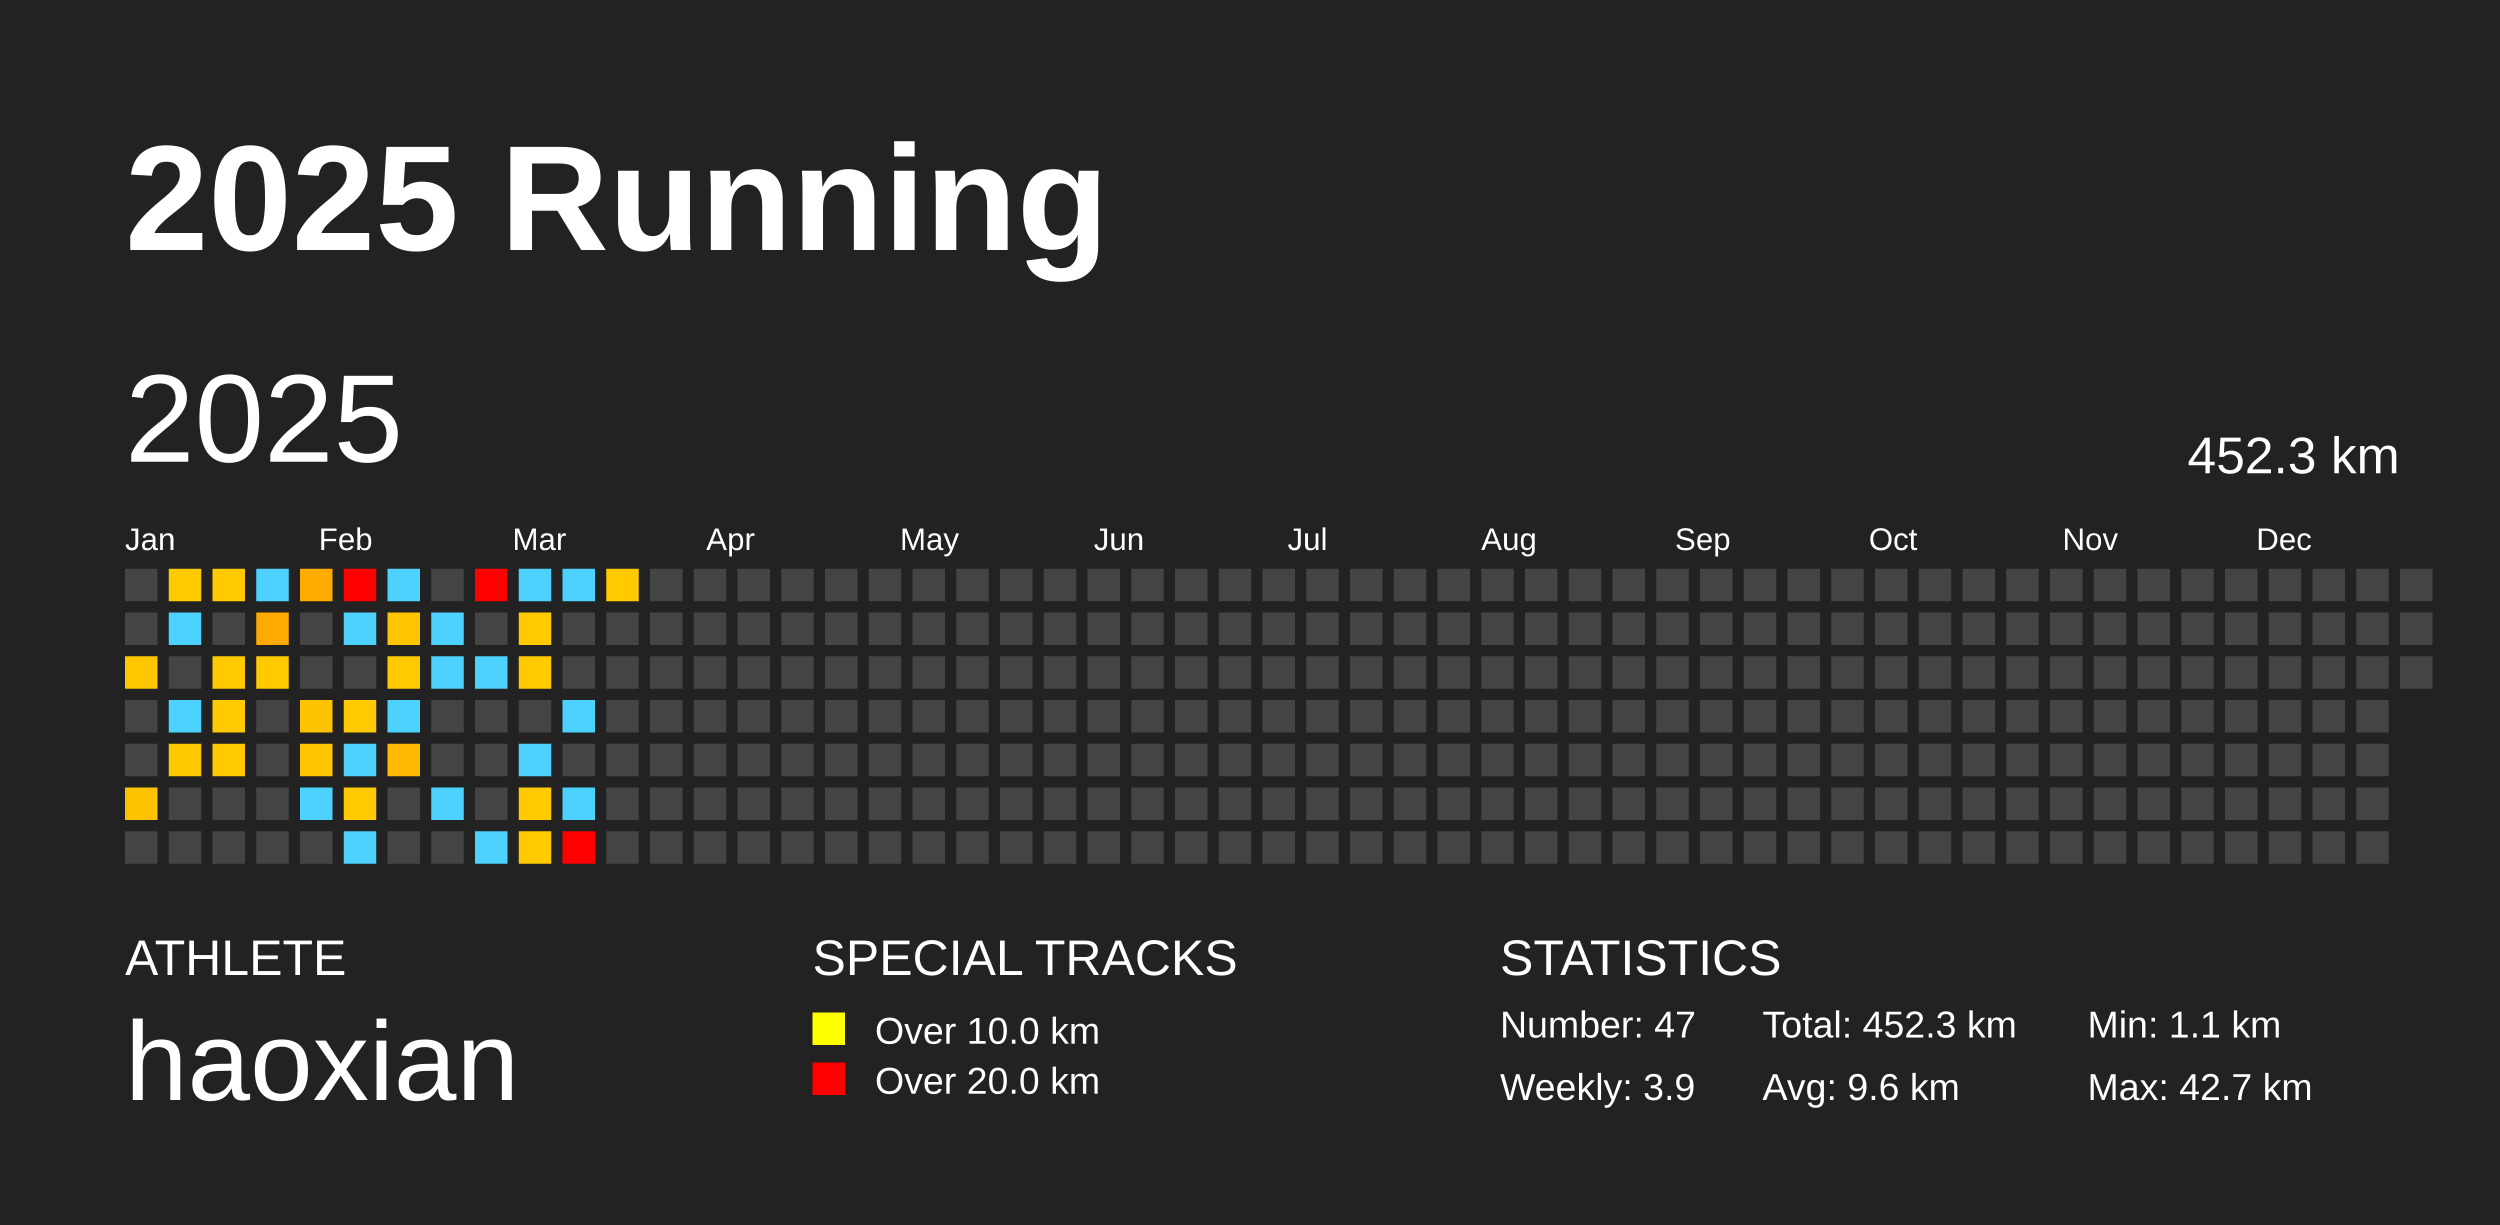
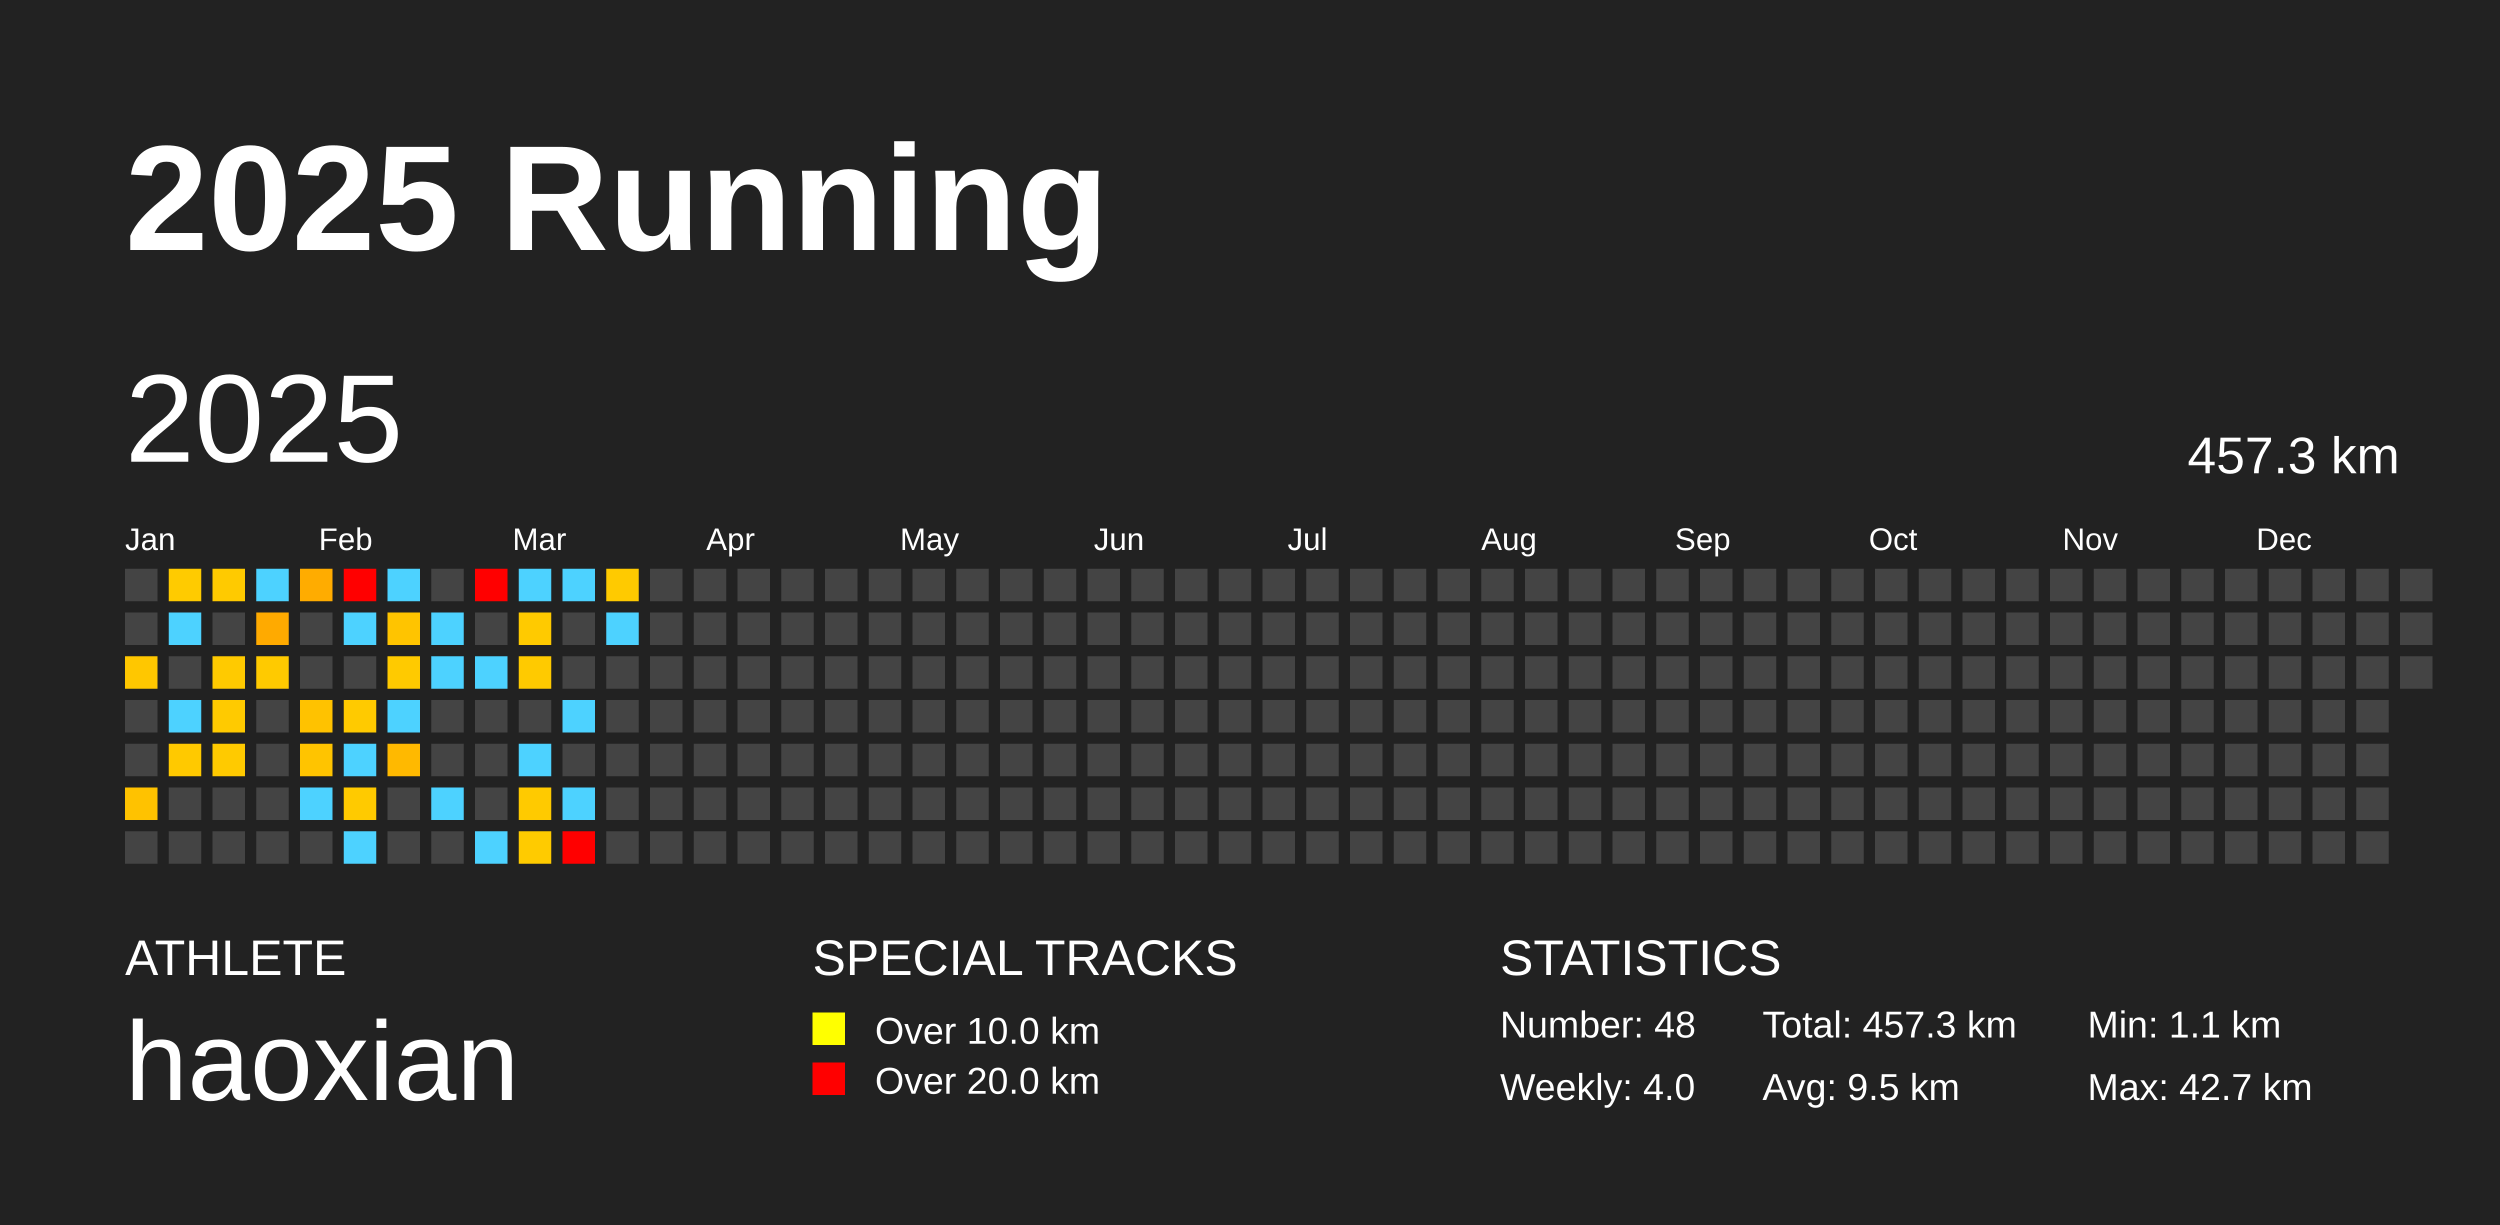
<svg xmlns="http://www.w3.org/2000/svg" baseProfile="full" height="98mm" version="1.1" viewBox="0,0,200,98" width="200mm">
  <defs />
  <rect fill="#222222" height="98" width="200" x="0" y="0" />
  <text fill="#FFFFFF" style="font-size:12px; font-family:Arial; font-weight:bold;" x="10" y="20">2025 Running</text>
  <text fill="#FFFFFF" style="font-size:4px; font-family:Arial" x="10" y="78">ATHLETE</text>
  <text fill="#FFFFFF" style="font-size:9px; font-family:Arial" x="10" y="88">haoxian</text>
  <text fill="#FFFFFF" style="font-size:4px; font-family:Arial" x="65" y="78">SPECIAL TRACKS</text>
  <rect fill="yellow" height="2.6" width="2.6" x="65" y="81" />
  <text fill="#FFFFFF" style="font-size:3px; font-family:Arial" x="70" y="83.5">Over 10.0 km</text>
  <rect fill="red" height="2.6" width="2.6" x="65" y="85" />
  <text fill="#FFFFFF" style="font-size:3px; font-family:Arial" x="70" y="87.5">Over 20.0 km</text>
  <text fill="#FFFFFF" style="font-size:4px; font-family:Arial" x="120" y="78">STATISTICS</text>
-   <text fill="#FFFFFF" style="font-size:3px; font-family:Arial" x="120" y="83">Number: 47</text>
-   <text fill="#FFFFFF" style="font-size:3px; font-family:Arial" x="120" y="88">Weekly: 3.9</text>
-   <text fill="#FFFFFF" style="font-size:3px; font-family:Arial" x="141" y="83">Total: 452.3 km</text>
-   <text fill="#FFFFFF" style="font-size:3px; font-family:Arial" x="141" y="88">Avg: 9.6 km</text>
+   <text fill="#FFFFFF" style="font-size:3px; font-family:Arial" x="120" y="83">Number: 48</text>
+   <text fill="#FFFFFF" style="font-size:3px; font-family:Arial" x="120" y="88">Weekly: 4.0</text>
+   <text fill="#FFFFFF" style="font-size:3px; font-family:Arial" x="141" y="83">Total: 457.3 km</text>
+   <text fill="#FFFFFF" style="font-size:3px; font-family:Arial" x="141" y="88">Avg: 9.5 km</text>
  <text fill="#FFFFFF" style="font-size:3px; font-family:Arial" x="167" y="83">Min: 1.1 km</text>
  <text fill="#FFFFFF" style="font-size:3px; font-family:Arial" x="167" y="88">Max: 42.7 km</text>
  <text dominant-baseline="hanging" fill="#FFFFFF" style="font-size:10.0px; font-family:Arial;" x="10" y="30">2025</text>
-   <text dominant-baseline="hanging" fill="#FFFFFF" style="font-size:4.125px; font-family:Arial;" x="175" y="35">452.3 km</text>
+   <text dominant-baseline="hanging" fill="#FFFFFF" style="font-size:4.125px; font-family:Arial;" x="175" y="35">457.3 km</text>
  <text fill="#FFFFFF" style="font-size:2.5px; font-family:Arial" x="10.0" y="44">Jan</text>
  <text fill="#FFFFFF" style="font-size:2.5px; font-family:Arial" x="25.5" y="44">Feb</text>
  <text fill="#FFFFFF" style="font-size:2.5px; font-family:Arial" x="41.0" y="44">Mar</text>
  <text fill="#FFFFFF" style="font-size:2.5px; font-family:Arial" x="56.5" y="44">Apr</text>
  <text fill="#FFFFFF" style="font-size:2.5px; font-family:Arial" x="72.0" y="44">May</text>
  <text fill="#FFFFFF" style="font-size:2.5px; font-family:Arial" x="87.5" y="44">Jun</text>
  <text fill="#FFFFFF" style="font-size:2.5px; font-family:Arial" x="103.0" y="44">Jul</text>
  <text fill="#FFFFFF" style="font-size:2.5px; font-family:Arial" x="118.5" y="44">Aug</text>
  <text fill="#FFFFFF" style="font-size:2.5px; font-family:Arial" x="134.0" y="44">Sep</text>
  <text fill="#FFFFFF" style="font-size:2.5px; font-family:Arial" x="149.5" y="44">Oct</text>
  <text fill="#FFFFFF" style="font-size:2.5px; font-family:Arial" x="165.0" y="44">Nov</text>
  <text fill="#FFFFFF" style="font-size:2.5px; font-family:Arial" x="180.5" y="44">Dec</text>
  <rect fill="#444444" height="2.6" width="2.6" x="10.0" y="45.5" />
  <rect fill="#444444" height="2.6" width="2.6" x="10.0" y="49.0" />
  <rect fill="#ffc700" height="2.6" width="2.6" x="10.0" y="52.5" />
  <rect fill="#444444" height="2.6" width="2.6" x="10.0" y="56.0" />
  <rect fill="#444444" height="2.6" width="2.6" x="10.0" y="59.5" />
  <rect fill="#ffc200" height="2.6" width="2.6" x="10.0" y="63.0" />
  <rect fill="#444444" height="2.6" width="2.6" x="10.0" y="66.5" />
  <rect fill="#ffcb00" height="2.6" width="2.6" x="13.5" y="45.5" />
  <rect fill="#4dd2ff" height="2.6" width="2.6" x="13.5" y="49.0" />
  <rect fill="#444444" height="2.6" width="2.6" x="13.5" y="52.5" />
  <rect fill="#4dd2ff" height="2.6" width="2.6" x="13.5" y="56.0" />
  <rect fill="#ffc900" height="2.6" width="2.6" x="13.5" y="59.5" />
  <rect fill="#444444" height="2.6" width="2.6" x="13.5" y="63.0" />
  <rect fill="#444444" height="2.6" width="2.6" x="13.5" y="66.5" />
  <rect fill="#ffca00" height="2.6" width="2.6" x="17.0" y="45.5" />
  <rect fill="#444444" height="2.6" width="2.6" x="17.0" y="49.0" />
  <rect fill="#ffca00" height="2.6" width="2.6" x="17.0" y="52.5" />
  <rect fill="#ffca00" height="2.6" width="2.6" x="17.0" y="56.0" />
  <rect fill="#ffca00" height="2.6" width="2.6" x="17.0" y="59.5" />
  <rect fill="#444444" height="2.6" width="2.6" x="17.0" y="63.0" />
  <rect fill="#444444" height="2.6" width="2.6" x="17.0" y="66.5" />
  <rect fill="#4dd2ff" height="2.6" width="2.6" x="20.5" y="45.5" />
  <rect fill="#ffaa00" height="2.6" width="2.6" x="20.5" y="49.0" />
  <rect fill="#ffca00" height="2.6" width="2.6" x="20.5" y="52.5" />
  <rect fill="#444444" height="2.6" width="2.6" x="20.5" y="56.0" />
  <rect fill="#444444" height="2.6" width="2.6" x="20.5" y="59.5" />
  <rect fill="#444444" height="2.6" width="2.6" x="20.5" y="63.0" />
  <rect fill="#444444" height="2.6" width="2.6" x="20.5" y="66.5" />
  <rect fill="#ffac00" height="2.6" width="2.6" x="24.0" y="45.5" />
  <rect fill="#444444" height="2.6" width="2.6" x="24.0" y="49.0" />
  <rect fill="#444444" height="2.6" width="2.6" x="24.0" y="52.5" />
  <rect fill="#ffc200" height="2.6" width="2.6" x="24.0" y="56.0" />
  <rect fill="#ffc400" height="2.6" width="2.6" x="24.0" y="59.5" />
  <rect fill="#4dd2ff" height="2.6" width="2.6" x="24.0" y="63.0" />
  <rect fill="#444444" height="2.6" width="2.6" x="24.0" y="66.5" />
  <rect fill="red" height="2.6" width="2.6" x="27.5" y="45.5" />
  <rect fill="#4dd2ff" height="2.6" width="2.6" x="27.5" y="49.0" />
  <rect fill="#444444" height="2.6" width="2.6" x="27.5" y="52.5" />
  <rect fill="#ffca00" height="2.6" width="2.6" x="27.5" y="56.0" />
  <rect fill="#4dd2ff" height="2.6" width="2.6" x="27.5" y="59.5" />
  <rect fill="#ffca00" height="2.6" width="2.6" x="27.5" y="63.0" />
  <rect fill="#4dd2ff" height="2.6" width="2.6" x="27.5" y="66.5" />
  <rect fill="#4dd2ff" height="2.6" width="2.6" x="31.0" y="45.5" />
  <rect fill="#ffc400" height="2.6" width="2.6" x="31.0" y="49.0" />
  <rect fill="#ffca00" height="2.6" width="2.6" x="31.0" y="52.5" />
  <rect fill="#4dd2ff" height="2.6" width="2.6" x="31.0" y="56.0" />
  <rect fill="#ffb900" height="2.6" width="2.6" x="31.0" y="59.5" />
  <rect fill="#444444" height="2.6" width="2.6" x="31.0" y="63.0" />
  <rect fill="#444444" height="2.6" width="2.6" x="31.0" y="66.5" />
  <rect fill="#444444" height="2.6" width="2.6" x="34.5" y="45.5" />
  <rect fill="#4dd2ff" height="2.6" width="2.6" x="34.5" y="49.0" />
  <rect fill="#4dd2ff" height="2.6" width="2.6" x="34.5" y="52.5" />
  <rect fill="#444444" height="2.6" width="2.6" x="34.5" y="56.0" />
  <rect fill="#444444" height="2.6" width="2.6" x="34.5" y="59.5" />
  <rect fill="#4dd2ff" height="2.6" width="2.6" x="34.5" y="63.0" />
  <rect fill="#444444" height="2.6" width="2.6" x="34.5" y="66.5" />
  <rect fill="red" height="2.6" width="2.6" x="38.0" y="45.5" />
  <rect fill="#444444" height="2.6" width="2.6" x="38.0" y="49.0" />
  <rect fill="#4dd2ff" height="2.6" width="2.6" x="38.0" y="52.5" />
  <rect fill="#444444" height="2.6" width="2.6" x="38.0" y="56.0" />
  <rect fill="#444444" height="2.6" width="2.6" x="38.0" y="59.5" />
  <rect fill="#444444" height="2.6" width="2.6" x="38.0" y="63.0" />
  <rect fill="#4dd2ff" height="2.6" width="2.6" x="38.0" y="66.5" />
  <rect fill="#4dd2ff" height="2.6" width="2.6" x="41.5" y="45.5" />
  <rect fill="#ffca00" height="2.6" width="2.6" x="41.5" y="49.0" />
  <rect fill="#ffca00" height="2.6" width="2.6" x="41.5" y="52.5" />
  <rect fill="#444444" height="2.6" width="2.6" x="41.5" y="56.0" />
  <rect fill="#4dd2ff" height="2.6" width="2.6" x="41.5" y="59.5" />
  <rect fill="#ffca00" height="2.6" width="2.6" x="41.5" y="63.0" />
  <rect fill="#ffcb00" height="2.6" width="2.6" x="41.5" y="66.5" />
  <rect fill="#4dd2ff" height="2.6" width="2.6" x="45.0" y="45.5" />
  <rect fill="#444444" height="2.6" width="2.6" x="45.0" y="49.0" />
  <rect fill="#444444" height="2.6" width="2.6" x="45.0" y="52.5" />
  <rect fill="#4dd2ff" height="2.6" width="2.6" x="45.0" y="56.0" />
  <rect fill="#444444" height="2.6" width="2.6" x="45.0" y="59.5" />
  <rect fill="#4dd2ff" height="2.6" width="2.6" x="45.0" y="63.0" />
  <rect fill="red" height="2.6" width="2.6" x="45.0" y="66.5" />
  <rect fill="#ffca00" height="2.6" width="2.6" x="48.5" y="45.5" />
-   <rect fill="#444444" height="2.6" width="2.6" x="48.5" y="49.0" />
+   <rect fill="#4dd2ff" height="2.6" width="2.6" x="48.5" y="49.0" />
  <rect fill="#444444" height="2.6" width="2.6" x="48.5" y="52.5" />
  <rect fill="#444444" height="2.6" width="2.6" x="48.5" y="56.0" />
  <rect fill="#444444" height="2.6" width="2.6" x="48.5" y="59.5" />
  <rect fill="#444444" height="2.6" width="2.6" x="48.5" y="63.0" />
  <rect fill="#444444" height="2.6" width="2.6" x="48.5" y="66.5" />
  <rect fill="#444444" height="2.6" width="2.6" x="52.0" y="45.5" />
  <rect fill="#444444" height="2.6" width="2.6" x="52.0" y="49.0" />
  <rect fill="#444444" height="2.6" width="2.6" x="52.0" y="52.5" />
  <rect fill="#444444" height="2.6" width="2.6" x="52.0" y="56.0" />
  <rect fill="#444444" height="2.6" width="2.6" x="52.0" y="59.5" />
  <rect fill="#444444" height="2.6" width="2.6" x="52.0" y="63.0" />
  <rect fill="#444444" height="2.6" width="2.6" x="52.0" y="66.5" />
  <rect fill="#444444" height="2.6" width="2.6" x="55.5" y="45.5" />
  <rect fill="#444444" height="2.6" width="2.6" x="55.5" y="49.0" />
  <rect fill="#444444" height="2.6" width="2.6" x="55.5" y="52.5" />
  <rect fill="#444444" height="2.6" width="2.6" x="55.5" y="56.0" />
  <rect fill="#444444" height="2.6" width="2.6" x="55.5" y="59.5" />
  <rect fill="#444444" height="2.6" width="2.6" x="55.5" y="63.0" />
  <rect fill="#444444" height="2.6" width="2.6" x="55.5" y="66.5" />
  <rect fill="#444444" height="2.6" width="2.6" x="59.0" y="45.5" />
  <rect fill="#444444" height="2.6" width="2.6" x="59.0" y="49.0" />
  <rect fill="#444444" height="2.6" width="2.6" x="59.0" y="52.5" />
  <rect fill="#444444" height="2.6" width="2.6" x="59.0" y="56.0" />
  <rect fill="#444444" height="2.6" width="2.6" x="59.0" y="59.5" />
  <rect fill="#444444" height="2.6" width="2.6" x="59.0" y="63.0" />
  <rect fill="#444444" height="2.6" width="2.6" x="59.0" y="66.5" />
  <rect fill="#444444" height="2.6" width="2.6" x="62.5" y="45.5" />
  <rect fill="#444444" height="2.6" width="2.6" x="62.5" y="49.0" />
  <rect fill="#444444" height="2.6" width="2.6" x="62.5" y="52.5" />
  <rect fill="#444444" height="2.6" width="2.6" x="62.5" y="56.0" />
  <rect fill="#444444" height="2.6" width="2.6" x="62.5" y="59.5" />
  <rect fill="#444444" height="2.6" width="2.6" x="62.5" y="63.0" />
  <rect fill="#444444" height="2.6" width="2.6" x="62.5" y="66.5" />
  <rect fill="#444444" height="2.6" width="2.6" x="66.0" y="45.5" />
  <rect fill="#444444" height="2.6" width="2.6" x="66.0" y="49.0" />
  <rect fill="#444444" height="2.6" width="2.6" x="66.0" y="52.5" />
  <rect fill="#444444" height="2.6" width="2.6" x="66.0" y="56.0" />
  <rect fill="#444444" height="2.6" width="2.6" x="66.0" y="59.5" />
  <rect fill="#444444" height="2.6" width="2.6" x="66.0" y="63.0" />
  <rect fill="#444444" height="2.6" width="2.6" x="66.0" y="66.5" />
  <rect fill="#444444" height="2.6" width="2.6" x="69.5" y="45.5" />
  <rect fill="#444444" height="2.6" width="2.6" x="69.5" y="49.0" />
  <rect fill="#444444" height="2.6" width="2.6" x="69.5" y="52.5" />
  <rect fill="#444444" height="2.6" width="2.6" x="69.5" y="56.0" />
  <rect fill="#444444" height="2.6" width="2.6" x="69.5" y="59.5" />
  <rect fill="#444444" height="2.6" width="2.6" x="69.5" y="63.0" />
  <rect fill="#444444" height="2.6" width="2.6" x="69.5" y="66.5" />
  <rect fill="#444444" height="2.6" width="2.6" x="73.0" y="45.5" />
  <rect fill="#444444" height="2.6" width="2.6" x="73.0" y="49.0" />
  <rect fill="#444444" height="2.6" width="2.6" x="73.0" y="52.5" />
  <rect fill="#444444" height="2.6" width="2.6" x="73.0" y="56.0" />
  <rect fill="#444444" height="2.6" width="2.6" x="73.0" y="59.5" />
  <rect fill="#444444" height="2.6" width="2.6" x="73.0" y="63.0" />
  <rect fill="#444444" height="2.6" width="2.6" x="73.0" y="66.5" />
  <rect fill="#444444" height="2.6" width="2.6" x="76.5" y="45.5" />
  <rect fill="#444444" height="2.6" width="2.6" x="76.5" y="49.0" />
  <rect fill="#444444" height="2.6" width="2.6" x="76.5" y="52.5" />
  <rect fill="#444444" height="2.6" width="2.6" x="76.5" y="56.0" />
  <rect fill="#444444" height="2.6" width="2.6" x="76.5" y="59.5" />
  <rect fill="#444444" height="2.6" width="2.6" x="76.5" y="63.0" />
  <rect fill="#444444" height="2.6" width="2.6" x="76.5" y="66.5" />
  <rect fill="#444444" height="2.6" width="2.6" x="80.0" y="45.5" />
  <rect fill="#444444" height="2.6" width="2.6" x="80.0" y="49.0" />
  <rect fill="#444444" height="2.6" width="2.6" x="80.0" y="52.5" />
  <rect fill="#444444" height="2.6" width="2.6" x="80.0" y="56.0" />
  <rect fill="#444444" height="2.6" width="2.6" x="80.0" y="59.5" />
  <rect fill="#444444" height="2.6" width="2.6" x="80.0" y="63.0" />
  <rect fill="#444444" height="2.6" width="2.6" x="80.0" y="66.5" />
  <rect fill="#444444" height="2.6" width="2.6" x="83.5" y="45.5" />
  <rect fill="#444444" height="2.6" width="2.6" x="83.5" y="49.0" />
  <rect fill="#444444" height="2.6" width="2.6" x="83.5" y="52.5" />
  <rect fill="#444444" height="2.6" width="2.6" x="83.5" y="56.0" />
  <rect fill="#444444" height="2.6" width="2.6" x="83.5" y="59.5" />
  <rect fill="#444444" height="2.6" width="2.6" x="83.5" y="63.0" />
  <rect fill="#444444" height="2.6" width="2.6" x="83.5" y="66.5" />
  <rect fill="#444444" height="2.6" width="2.6" x="87.0" y="45.5" />
  <rect fill="#444444" height="2.6" width="2.6" x="87.0" y="49.0" />
  <rect fill="#444444" height="2.6" width="2.6" x="87.0" y="52.5" />
  <rect fill="#444444" height="2.6" width="2.6" x="87.0" y="56.0" />
  <rect fill="#444444" height="2.6" width="2.6" x="87.0" y="59.5" />
  <rect fill="#444444" height="2.6" width="2.6" x="87.0" y="63.0" />
  <rect fill="#444444" height="2.6" width="2.6" x="87.0" y="66.5" />
  <rect fill="#444444" height="2.6" width="2.6" x="90.5" y="45.5" />
  <rect fill="#444444" height="2.6" width="2.6" x="90.5" y="49.0" />
  <rect fill="#444444" height="2.6" width="2.6" x="90.5" y="52.5" />
  <rect fill="#444444" height="2.6" width="2.6" x="90.5" y="56.0" />
  <rect fill="#444444" height="2.6" width="2.6" x="90.5" y="59.5" />
  <rect fill="#444444" height="2.6" width="2.6" x="90.5" y="63.0" />
  <rect fill="#444444" height="2.6" width="2.6" x="90.5" y="66.5" />
  <rect fill="#444444" height="2.6" width="2.6" x="94.0" y="45.5" />
  <rect fill="#444444" height="2.6" width="2.6" x="94.0" y="49.0" />
  <rect fill="#444444" height="2.6" width="2.6" x="94.0" y="52.5" />
  <rect fill="#444444" height="2.6" width="2.6" x="94.0" y="56.0" />
  <rect fill="#444444" height="2.6" width="2.6" x="94.0" y="59.5" />
  <rect fill="#444444" height="2.6" width="2.6" x="94.0" y="63.0" />
  <rect fill="#444444" height="2.6" width="2.6" x="94.0" y="66.5" />
  <rect fill="#444444" height="2.6" width="2.6" x="97.5" y="45.5" />
  <rect fill="#444444" height="2.6" width="2.6" x="97.5" y="49.0" />
  <rect fill="#444444" height="2.6" width="2.6" x="97.5" y="52.5" />
  <rect fill="#444444" height="2.6" width="2.6" x="97.5" y="56.0" />
  <rect fill="#444444" height="2.6" width="2.6" x="97.5" y="59.5" />
  <rect fill="#444444" height="2.6" width="2.6" x="97.5" y="63.0" />
  <rect fill="#444444" height="2.6" width="2.6" x="97.5" y="66.5" />
  <rect fill="#444444" height="2.6" width="2.6" x="101.0" y="45.5" />
  <rect fill="#444444" height="2.6" width="2.6" x="101.0" y="49.0" />
  <rect fill="#444444" height="2.6" width="2.6" x="101.0" y="52.5" />
  <rect fill="#444444" height="2.6" width="2.6" x="101.0" y="56.0" />
  <rect fill="#444444" height="2.6" width="2.6" x="101.0" y="59.5" />
  <rect fill="#444444" height="2.6" width="2.6" x="101.0" y="63.0" />
  <rect fill="#444444" height="2.6" width="2.6" x="101.0" y="66.5" />
  <rect fill="#444444" height="2.6" width="2.6" x="104.5" y="45.5" />
  <rect fill="#444444" height="2.6" width="2.6" x="104.5" y="49.0" />
  <rect fill="#444444" height="2.6" width="2.6" x="104.5" y="52.5" />
  <rect fill="#444444" height="2.6" width="2.6" x="104.5" y="56.0" />
  <rect fill="#444444" height="2.6" width="2.6" x="104.5" y="59.5" />
  <rect fill="#444444" height="2.6" width="2.6" x="104.5" y="63.0" />
  <rect fill="#444444" height="2.6" width="2.6" x="104.5" y="66.5" />
  <rect fill="#444444" height="2.6" width="2.6" x="108.0" y="45.5" />
  <rect fill="#444444" height="2.6" width="2.6" x="108.0" y="49.0" />
  <rect fill="#444444" height="2.6" width="2.6" x="108.0" y="52.5" />
  <rect fill="#444444" height="2.6" width="2.6" x="108.0" y="56.0" />
  <rect fill="#444444" height="2.6" width="2.6" x="108.0" y="59.5" />
  <rect fill="#444444" height="2.6" width="2.6" x="108.0" y="63.0" />
  <rect fill="#444444" height="2.6" width="2.6" x="108.0" y="66.5" />
  <rect fill="#444444" height="2.6" width="2.6" x="111.5" y="45.5" />
  <rect fill="#444444" height="2.6" width="2.6" x="111.5" y="49.0" />
  <rect fill="#444444" height="2.6" width="2.6" x="111.5" y="52.5" />
  <rect fill="#444444" height="2.6" width="2.6" x="111.5" y="56.0" />
  <rect fill="#444444" height="2.6" width="2.6" x="111.5" y="59.5" />
  <rect fill="#444444" height="2.6" width="2.6" x="111.5" y="63.0" />
  <rect fill="#444444" height="2.6" width="2.6" x="111.5" y="66.5" />
  <rect fill="#444444" height="2.6" width="2.6" x="115.0" y="45.5" />
  <rect fill="#444444" height="2.6" width="2.6" x="115.0" y="49.0" />
  <rect fill="#444444" height="2.6" width="2.6" x="115.0" y="52.5" />
  <rect fill="#444444" height="2.6" width="2.6" x="115.0" y="56.0" />
  <rect fill="#444444" height="2.6" width="2.6" x="115.0" y="59.5" />
  <rect fill="#444444" height="2.6" width="2.6" x="115.0" y="63.0" />
  <rect fill="#444444" height="2.6" width="2.6" x="115.0" y="66.5" />
  <rect fill="#444444" height="2.6" width="2.6" x="118.5" y="45.5" />
  <rect fill="#444444" height="2.6" width="2.6" x="118.5" y="49.0" />
  <rect fill="#444444" height="2.6" width="2.6" x="118.5" y="52.5" />
  <rect fill="#444444" height="2.6" width="2.6" x="118.5" y="56.0" />
  <rect fill="#444444" height="2.6" width="2.6" x="118.5" y="59.5" />
  <rect fill="#444444" height="2.6" width="2.6" x="118.5" y="63.0" />
  <rect fill="#444444" height="2.6" width="2.6" x="118.5" y="66.5" />
  <rect fill="#444444" height="2.6" width="2.6" x="122.0" y="45.5" />
  <rect fill="#444444" height="2.6" width="2.6" x="122.0" y="49.0" />
  <rect fill="#444444" height="2.6" width="2.6" x="122.0" y="52.5" />
  <rect fill="#444444" height="2.6" width="2.6" x="122.0" y="56.0" />
  <rect fill="#444444" height="2.6" width="2.6" x="122.0" y="59.5" />
  <rect fill="#444444" height="2.6" width="2.6" x="122.0" y="63.0" />
  <rect fill="#444444" height="2.6" width="2.6" x="122.0" y="66.5" />
  <rect fill="#444444" height="2.6" width="2.6" x="125.5" y="45.5" />
  <rect fill="#444444" height="2.6" width="2.6" x="125.5" y="49.0" />
  <rect fill="#444444" height="2.6" width="2.6" x="125.5" y="52.5" />
  <rect fill="#444444" height="2.6" width="2.6" x="125.5" y="56.0" />
  <rect fill="#444444" height="2.6" width="2.6" x="125.5" y="59.5" />
  <rect fill="#444444" height="2.6" width="2.6" x="125.5" y="63.0" />
  <rect fill="#444444" height="2.6" width="2.6" x="125.5" y="66.5" />
  <rect fill="#444444" height="2.6" width="2.6" x="129.0" y="45.5" />
  <rect fill="#444444" height="2.6" width="2.6" x="129.0" y="49.0" />
  <rect fill="#444444" height="2.6" width="2.6" x="129.0" y="52.5" />
  <rect fill="#444444" height="2.6" width="2.6" x="129.0" y="56.0" />
  <rect fill="#444444" height="2.6" width="2.6" x="129.0" y="59.5" />
  <rect fill="#444444" height="2.6" width="2.6" x="129.0" y="63.0" />
  <rect fill="#444444" height="2.6" width="2.6" x="129.0" y="66.5" />
  <rect fill="#444444" height="2.6" width="2.6" x="132.5" y="45.5" />
  <rect fill="#444444" height="2.6" width="2.6" x="132.5" y="49.0" />
  <rect fill="#444444" height="2.6" width="2.6" x="132.5" y="52.5" />
  <rect fill="#444444" height="2.6" width="2.6" x="132.5" y="56.0" />
  <rect fill="#444444" height="2.6" width="2.6" x="132.5" y="59.5" />
  <rect fill="#444444" height="2.6" width="2.6" x="132.5" y="63.0" />
  <rect fill="#444444" height="2.6" width="2.6" x="132.5" y="66.5" />
  <rect fill="#444444" height="2.6" width="2.6" x="136.0" y="45.5" />
  <rect fill="#444444" height="2.6" width="2.6" x="136.0" y="49.0" />
  <rect fill="#444444" height="2.6" width="2.6" x="136.0" y="52.5" />
  <rect fill="#444444" height="2.6" width="2.6" x="136.0" y="56.0" />
  <rect fill="#444444" height="2.6" width="2.6" x="136.0" y="59.5" />
  <rect fill="#444444" height="2.6" width="2.6" x="136.0" y="63.0" />
  <rect fill="#444444" height="2.6" width="2.6" x="136.0" y="66.5" />
  <rect fill="#444444" height="2.6" width="2.6" x="139.5" y="45.5" />
  <rect fill="#444444" height="2.6" width="2.6" x="139.5" y="49.0" />
  <rect fill="#444444" height="2.6" width="2.6" x="139.5" y="52.5" />
  <rect fill="#444444" height="2.6" width="2.6" x="139.5" y="56.0" />
  <rect fill="#444444" height="2.6" width="2.6" x="139.5" y="59.5" />
  <rect fill="#444444" height="2.6" width="2.6" x="139.5" y="63.0" />
  <rect fill="#444444" height="2.6" width="2.6" x="139.5" y="66.5" />
  <rect fill="#444444" height="2.6" width="2.6" x="143.0" y="45.5" />
  <rect fill="#444444" height="2.6" width="2.6" x="143.0" y="49.0" />
  <rect fill="#444444" height="2.6" width="2.6" x="143.0" y="52.5" />
  <rect fill="#444444" height="2.6" width="2.6" x="143.0" y="56.0" />
  <rect fill="#444444" height="2.6" width="2.6" x="143.0" y="59.5" />
  <rect fill="#444444" height="2.6" width="2.6" x="143.0" y="63.0" />
  <rect fill="#444444" height="2.6" width="2.6" x="143.0" y="66.5" />
  <rect fill="#444444" height="2.6" width="2.6" x="146.5" y="45.5" />
  <rect fill="#444444" height="2.6" width="2.6" x="146.5" y="49.0" />
  <rect fill="#444444" height="2.6" width="2.6" x="146.5" y="52.5" />
  <rect fill="#444444" height="2.6" width="2.6" x="146.5" y="56.0" />
  <rect fill="#444444" height="2.6" width="2.6" x="146.5" y="59.5" />
  <rect fill="#444444" height="2.6" width="2.6" x="146.5" y="63.0" />
  <rect fill="#444444" height="2.6" width="2.6" x="146.5" y="66.5" />
  <rect fill="#444444" height="2.6" width="2.6" x="150.0" y="45.5" />
  <rect fill="#444444" height="2.6" width="2.6" x="150.0" y="49.0" />
  <rect fill="#444444" height="2.6" width="2.6" x="150.0" y="52.5" />
  <rect fill="#444444" height="2.6" width="2.6" x="150.0" y="56.0" />
  <rect fill="#444444" height="2.6" width="2.6" x="150.0" y="59.5" />
  <rect fill="#444444" height="2.6" width="2.6" x="150.0" y="63.0" />
  <rect fill="#444444" height="2.6" width="2.6" x="150.0" y="66.5" />
  <rect fill="#444444" height="2.6" width="2.6" x="153.5" y="45.5" />
  <rect fill="#444444" height="2.6" width="2.6" x="153.5" y="49.0" />
  <rect fill="#444444" height="2.6" width="2.6" x="153.5" y="52.5" />
  <rect fill="#444444" height="2.6" width="2.6" x="153.5" y="56.0" />
  <rect fill="#444444" height="2.6" width="2.6" x="153.5" y="59.5" />
  <rect fill="#444444" height="2.6" width="2.6" x="153.5" y="63.0" />
  <rect fill="#444444" height="2.6" width="2.6" x="153.5" y="66.5" />
  <rect fill="#444444" height="2.6" width="2.6" x="157.0" y="45.5" />
  <rect fill="#444444" height="2.6" width="2.6" x="157.0" y="49.0" />
  <rect fill="#444444" height="2.6" width="2.6" x="157.0" y="52.5" />
  <rect fill="#444444" height="2.6" width="2.6" x="157.0" y="56.0" />
  <rect fill="#444444" height="2.6" width="2.6" x="157.0" y="59.5" />
  <rect fill="#444444" height="2.6" width="2.6" x="157.0" y="63.0" />
  <rect fill="#444444" height="2.6" width="2.6" x="157.0" y="66.5" />
  <rect fill="#444444" height="2.6" width="2.6" x="160.5" y="45.5" />
  <rect fill="#444444" height="2.6" width="2.6" x="160.5" y="49.0" />
  <rect fill="#444444" height="2.6" width="2.6" x="160.5" y="52.5" />
  <rect fill="#444444" height="2.6" width="2.6" x="160.5" y="56.0" />
  <rect fill="#444444" height="2.6" width="2.6" x="160.5" y="59.5" />
  <rect fill="#444444" height="2.6" width="2.6" x="160.5" y="63.0" />
  <rect fill="#444444" height="2.6" width="2.6" x="160.5" y="66.5" />
  <rect fill="#444444" height="2.6" width="2.6" x="164.0" y="45.5" />
  <rect fill="#444444" height="2.6" width="2.6" x="164.0" y="49.0" />
  <rect fill="#444444" height="2.6" width="2.6" x="164.0" y="52.5" />
  <rect fill="#444444" height="2.6" width="2.6" x="164.0" y="56.0" />
  <rect fill="#444444" height="2.6" width="2.6" x="164.0" y="59.5" />
  <rect fill="#444444" height="2.6" width="2.6" x="164.0" y="63.0" />
  <rect fill="#444444" height="2.6" width="2.6" x="164.0" y="66.5" />
  <rect fill="#444444" height="2.6" width="2.6" x="167.5" y="45.5" />
  <rect fill="#444444" height="2.6" width="2.6" x="167.5" y="49.0" />
  <rect fill="#444444" height="2.6" width="2.6" x="167.5" y="52.5" />
  <rect fill="#444444" height="2.6" width="2.6" x="167.5" y="56.0" />
  <rect fill="#444444" height="2.6" width="2.6" x="167.5" y="59.5" />
  <rect fill="#444444" height="2.6" width="2.6" x="167.5" y="63.0" />
  <rect fill="#444444" height="2.6" width="2.6" x="167.5" y="66.5" />
  <rect fill="#444444" height="2.6" width="2.6" x="171.0" y="45.5" />
  <rect fill="#444444" height="2.6" width="2.6" x="171.0" y="49.0" />
  <rect fill="#444444" height="2.6" width="2.6" x="171.0" y="52.5" />
  <rect fill="#444444" height="2.6" width="2.6" x="171.0" y="56.0" />
  <rect fill="#444444" height="2.6" width="2.6" x="171.0" y="59.5" />
  <rect fill="#444444" height="2.6" width="2.6" x="171.0" y="63.0" />
  <rect fill="#444444" height="2.6" width="2.6" x="171.0" y="66.5" />
  <rect fill="#444444" height="2.6" width="2.6" x="174.5" y="45.5" />
  <rect fill="#444444" height="2.6" width="2.6" x="174.5" y="49.0" />
  <rect fill="#444444" height="2.6" width="2.6" x="174.5" y="52.5" />
  <rect fill="#444444" height="2.6" width="2.6" x="174.5" y="56.0" />
  <rect fill="#444444" height="2.6" width="2.6" x="174.5" y="59.5" />
  <rect fill="#444444" height="2.6" width="2.6" x="174.5" y="63.0" />
  <rect fill="#444444" height="2.6" width="2.6" x="174.5" y="66.5" />
  <rect fill="#444444" height="2.6" width="2.6" x="178.0" y="45.5" />
  <rect fill="#444444" height="2.6" width="2.6" x="178.0" y="49.0" />
  <rect fill="#444444" height="2.6" width="2.6" x="178.0" y="52.5" />
  <rect fill="#444444" height="2.6" width="2.6" x="178.0" y="56.0" />
  <rect fill="#444444" height="2.6" width="2.6" x="178.0" y="59.5" />
  <rect fill="#444444" height="2.6" width="2.6" x="178.0" y="63.0" />
  <rect fill="#444444" height="2.6" width="2.6" x="178.0" y="66.5" />
  <rect fill="#444444" height="2.6" width="2.6" x="181.5" y="45.5" />
  <rect fill="#444444" height="2.6" width="2.6" x="181.5" y="49.0" />
  <rect fill="#444444" height="2.6" width="2.6" x="181.5" y="52.5" />
  <rect fill="#444444" height="2.6" width="2.6" x="181.5" y="56.0" />
  <rect fill="#444444" height="2.6" width="2.6" x="181.5" y="59.5" />
  <rect fill="#444444" height="2.6" width="2.6" x="181.5" y="63.0" />
  <rect fill="#444444" height="2.6" width="2.6" x="181.5" y="66.5" />
  <rect fill="#444444" height="2.6" width="2.6" x="185.0" y="45.5" />
  <rect fill="#444444" height="2.6" width="2.6" x="185.0" y="49.0" />
  <rect fill="#444444" height="2.6" width="2.6" x="185.0" y="52.5" />
  <rect fill="#444444" height="2.6" width="2.6" x="185.0" y="56.0" />
  <rect fill="#444444" height="2.6" width="2.6" x="185.0" y="59.5" />
  <rect fill="#444444" height="2.6" width="2.6" x="185.0" y="63.0" />
  <rect fill="#444444" height="2.6" width="2.6" x="185.0" y="66.5" />
  <rect fill="#444444" height="2.6" width="2.6" x="188.5" y="45.5" />
  <rect fill="#444444" height="2.6" width="2.6" x="188.5" y="49.0" />
  <rect fill="#444444" height="2.6" width="2.6" x="188.5" y="52.5" />
  <rect fill="#444444" height="2.6" width="2.6" x="188.5" y="56.0" />
  <rect fill="#444444" height="2.6" width="2.6" x="188.5" y="59.5" />
  <rect fill="#444444" height="2.6" width="2.6" x="188.5" y="63.0" />
  <rect fill="#444444" height="2.6" width="2.6" x="188.5" y="66.5" />
  <rect fill="#444444" height="2.6" width="2.6" x="192.0" y="45.5" />
  <rect fill="#444444" height="2.6" width="2.6" x="192.0" y="49.0" />
  <rect fill="#444444" height="2.6" width="2.6" x="192.0" y="52.5" />
</svg>
